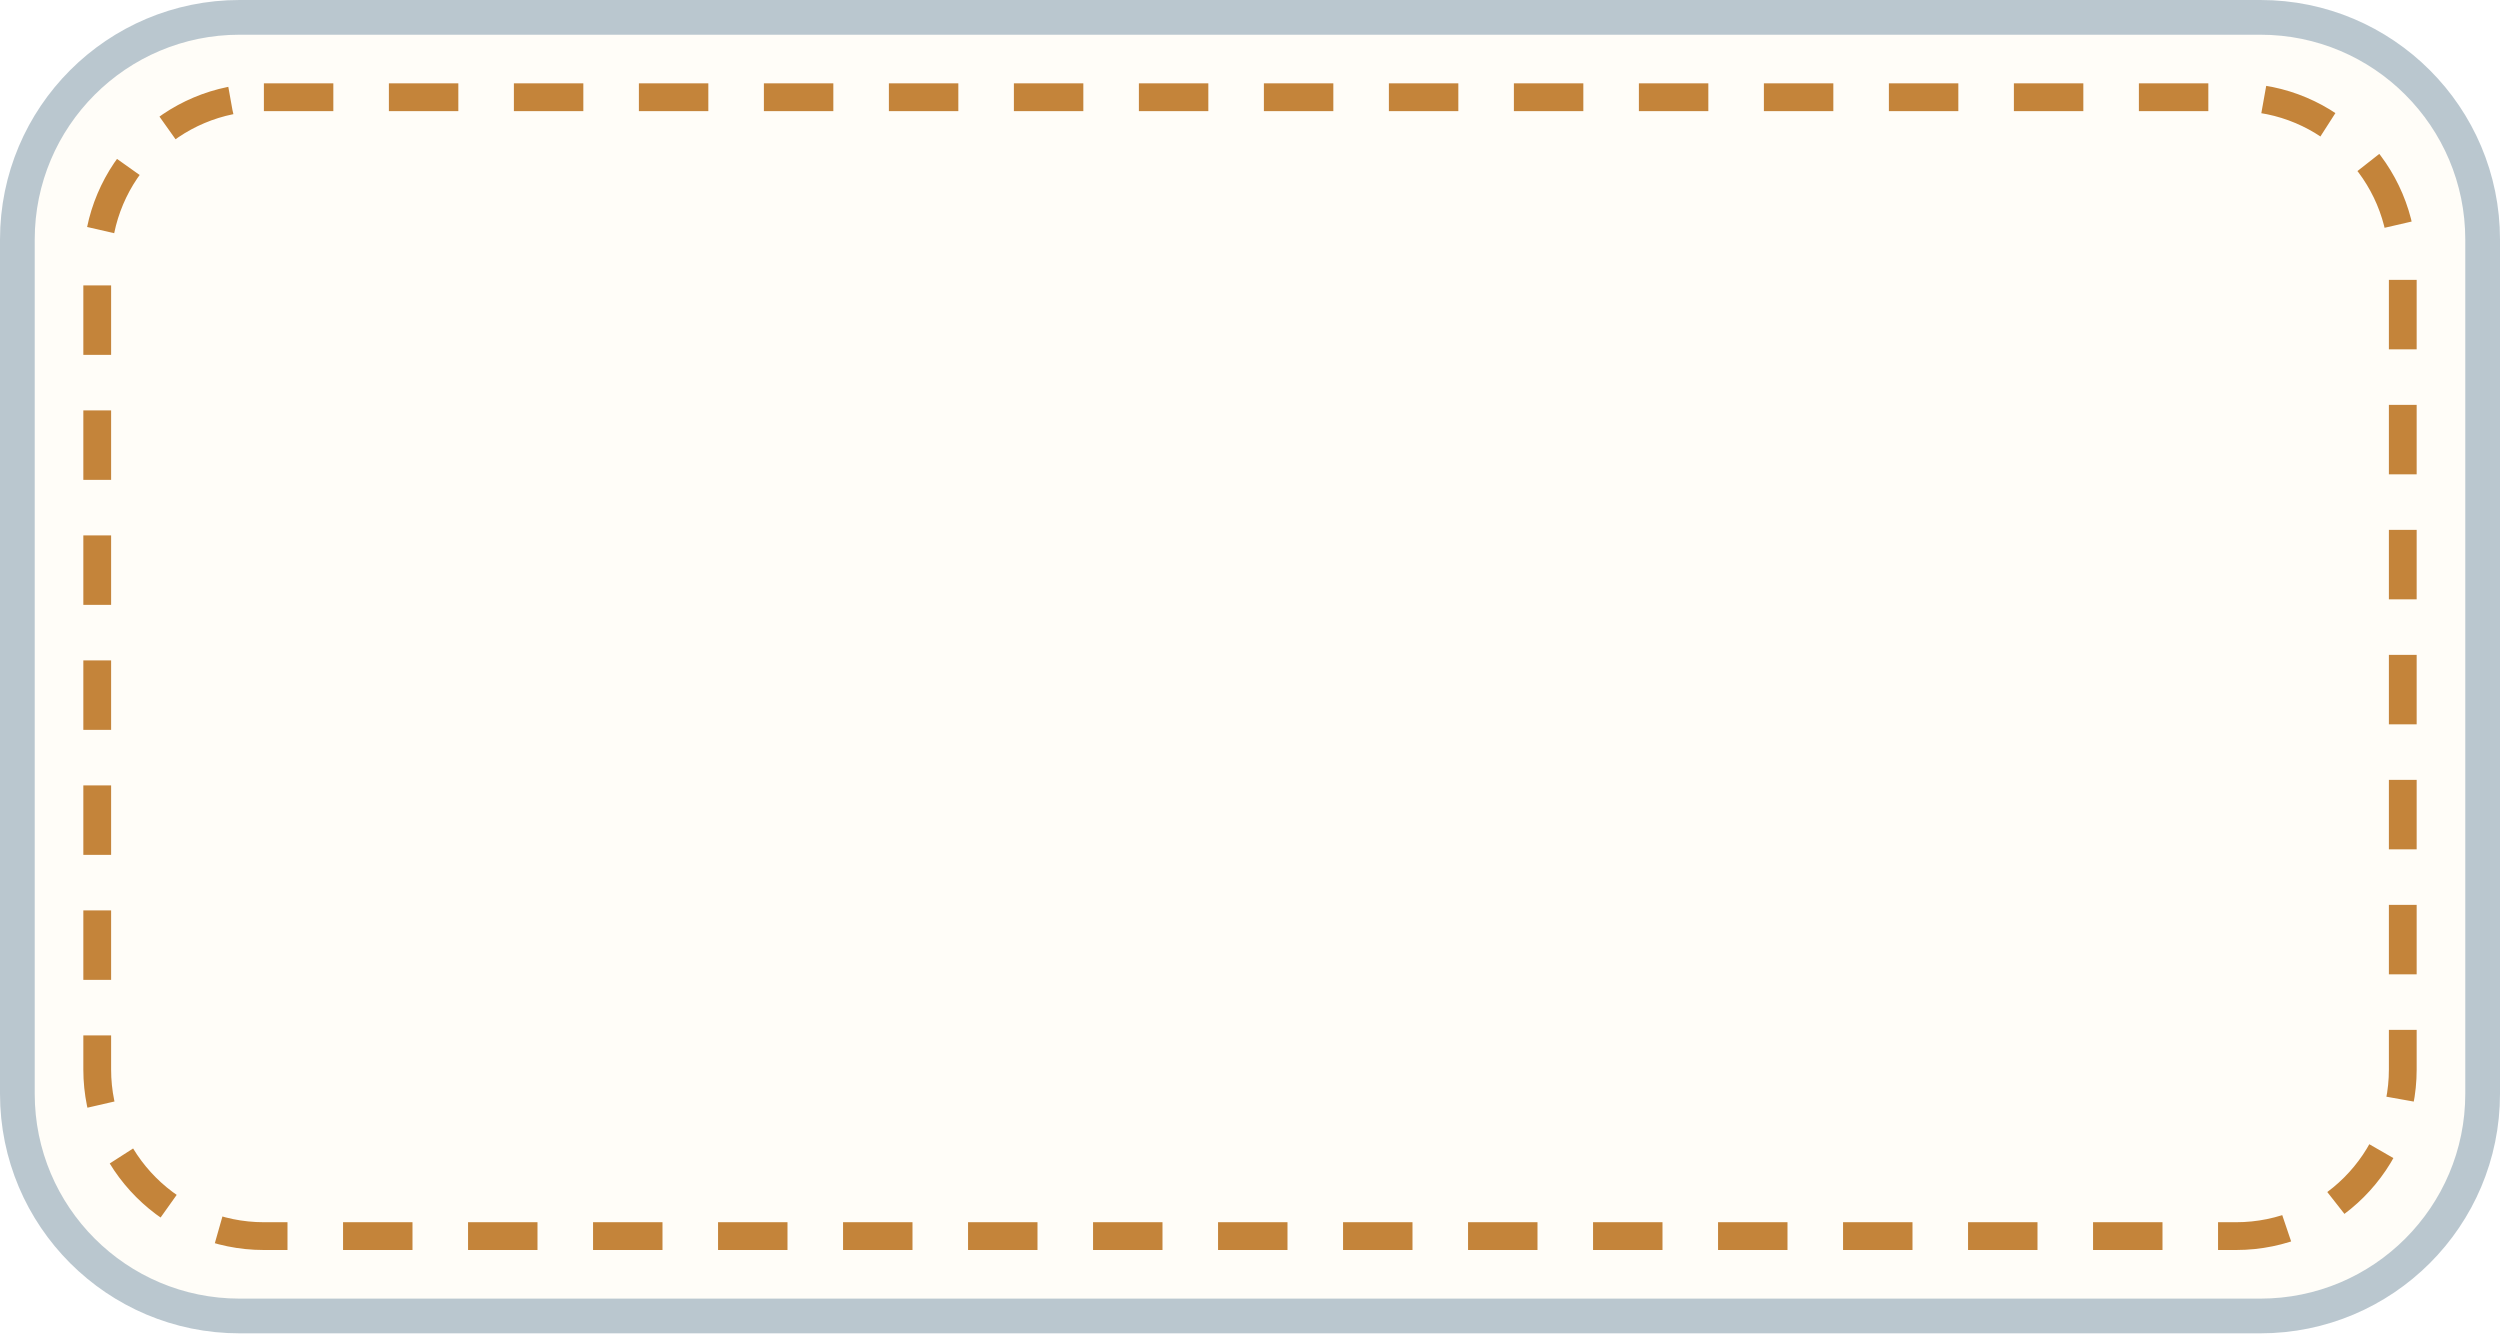
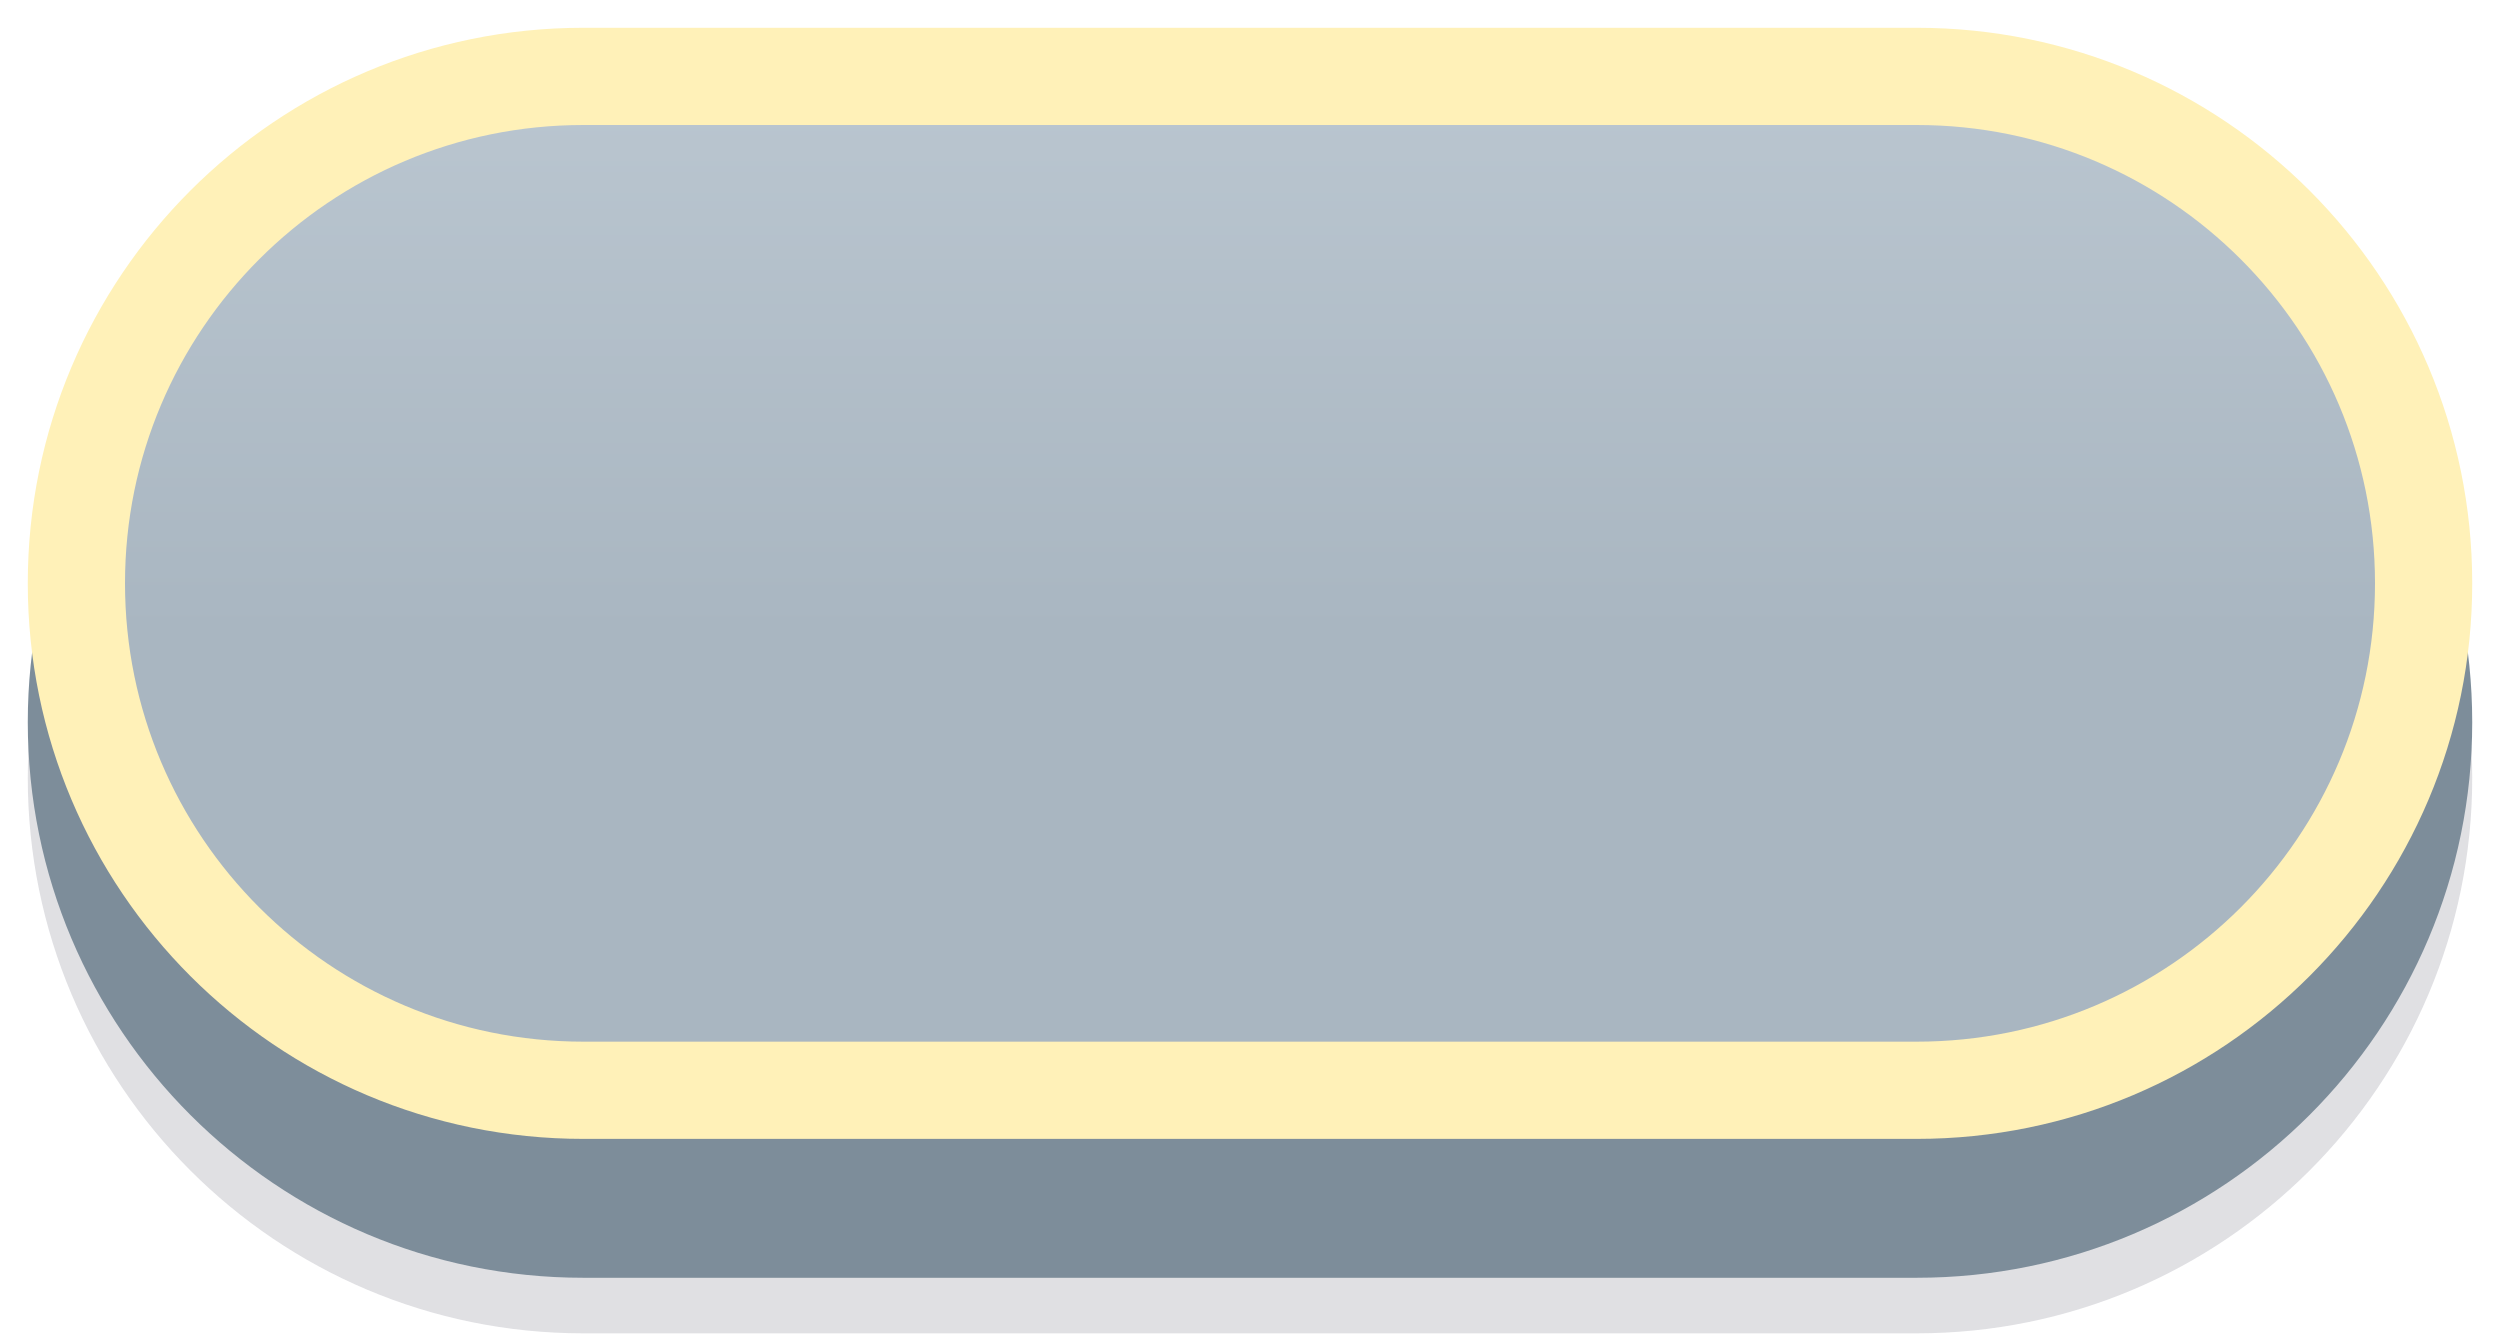
- <svg xmlns="http://www.w3.org/2000/svg" viewBox="0 0 180 96" width="90" height="48">
-   <rect x="1.25" y="1.25" width="177.5" height="93.5" rx="16" fill="#FFFDF8" stroke="#BAC7CF" stroke-width="2.5" />
-   <rect x="7" y="7" width="166" height="82" rx="12" fill="none" stroke="#C4843A" stroke-width="2" stroke-dasharray="5 4" />
+ <svg xmlns="http://www.w3.org/2000/svg" viewBox="0 0 90 48" width="90" height="48">
+   <defs>
+     <linearGradient id="g" x1="0" y1="0" x2="0" y2="1">
+       <stop offset="0" stop-color="#BAC6D0" />
+       <stop offset="0.55" stop-color="#A9B6C1" />
+     </linearGradient>
+   </defs>
+   <rect x="1" y="8" width="88" height="40" rx="20.0" fill="#1A1A33" opacity="0.14" />
+   <rect x="1" y="6" width="88" height="40" rx="20.0" fill="#7D8D9A" />
+   <rect x="2.75" y="2.75" width="84.5" height="36.5" rx="18.25" fill="url(#g)" stroke="#FFF1B8" stroke-width="3.5" />
</svg>
